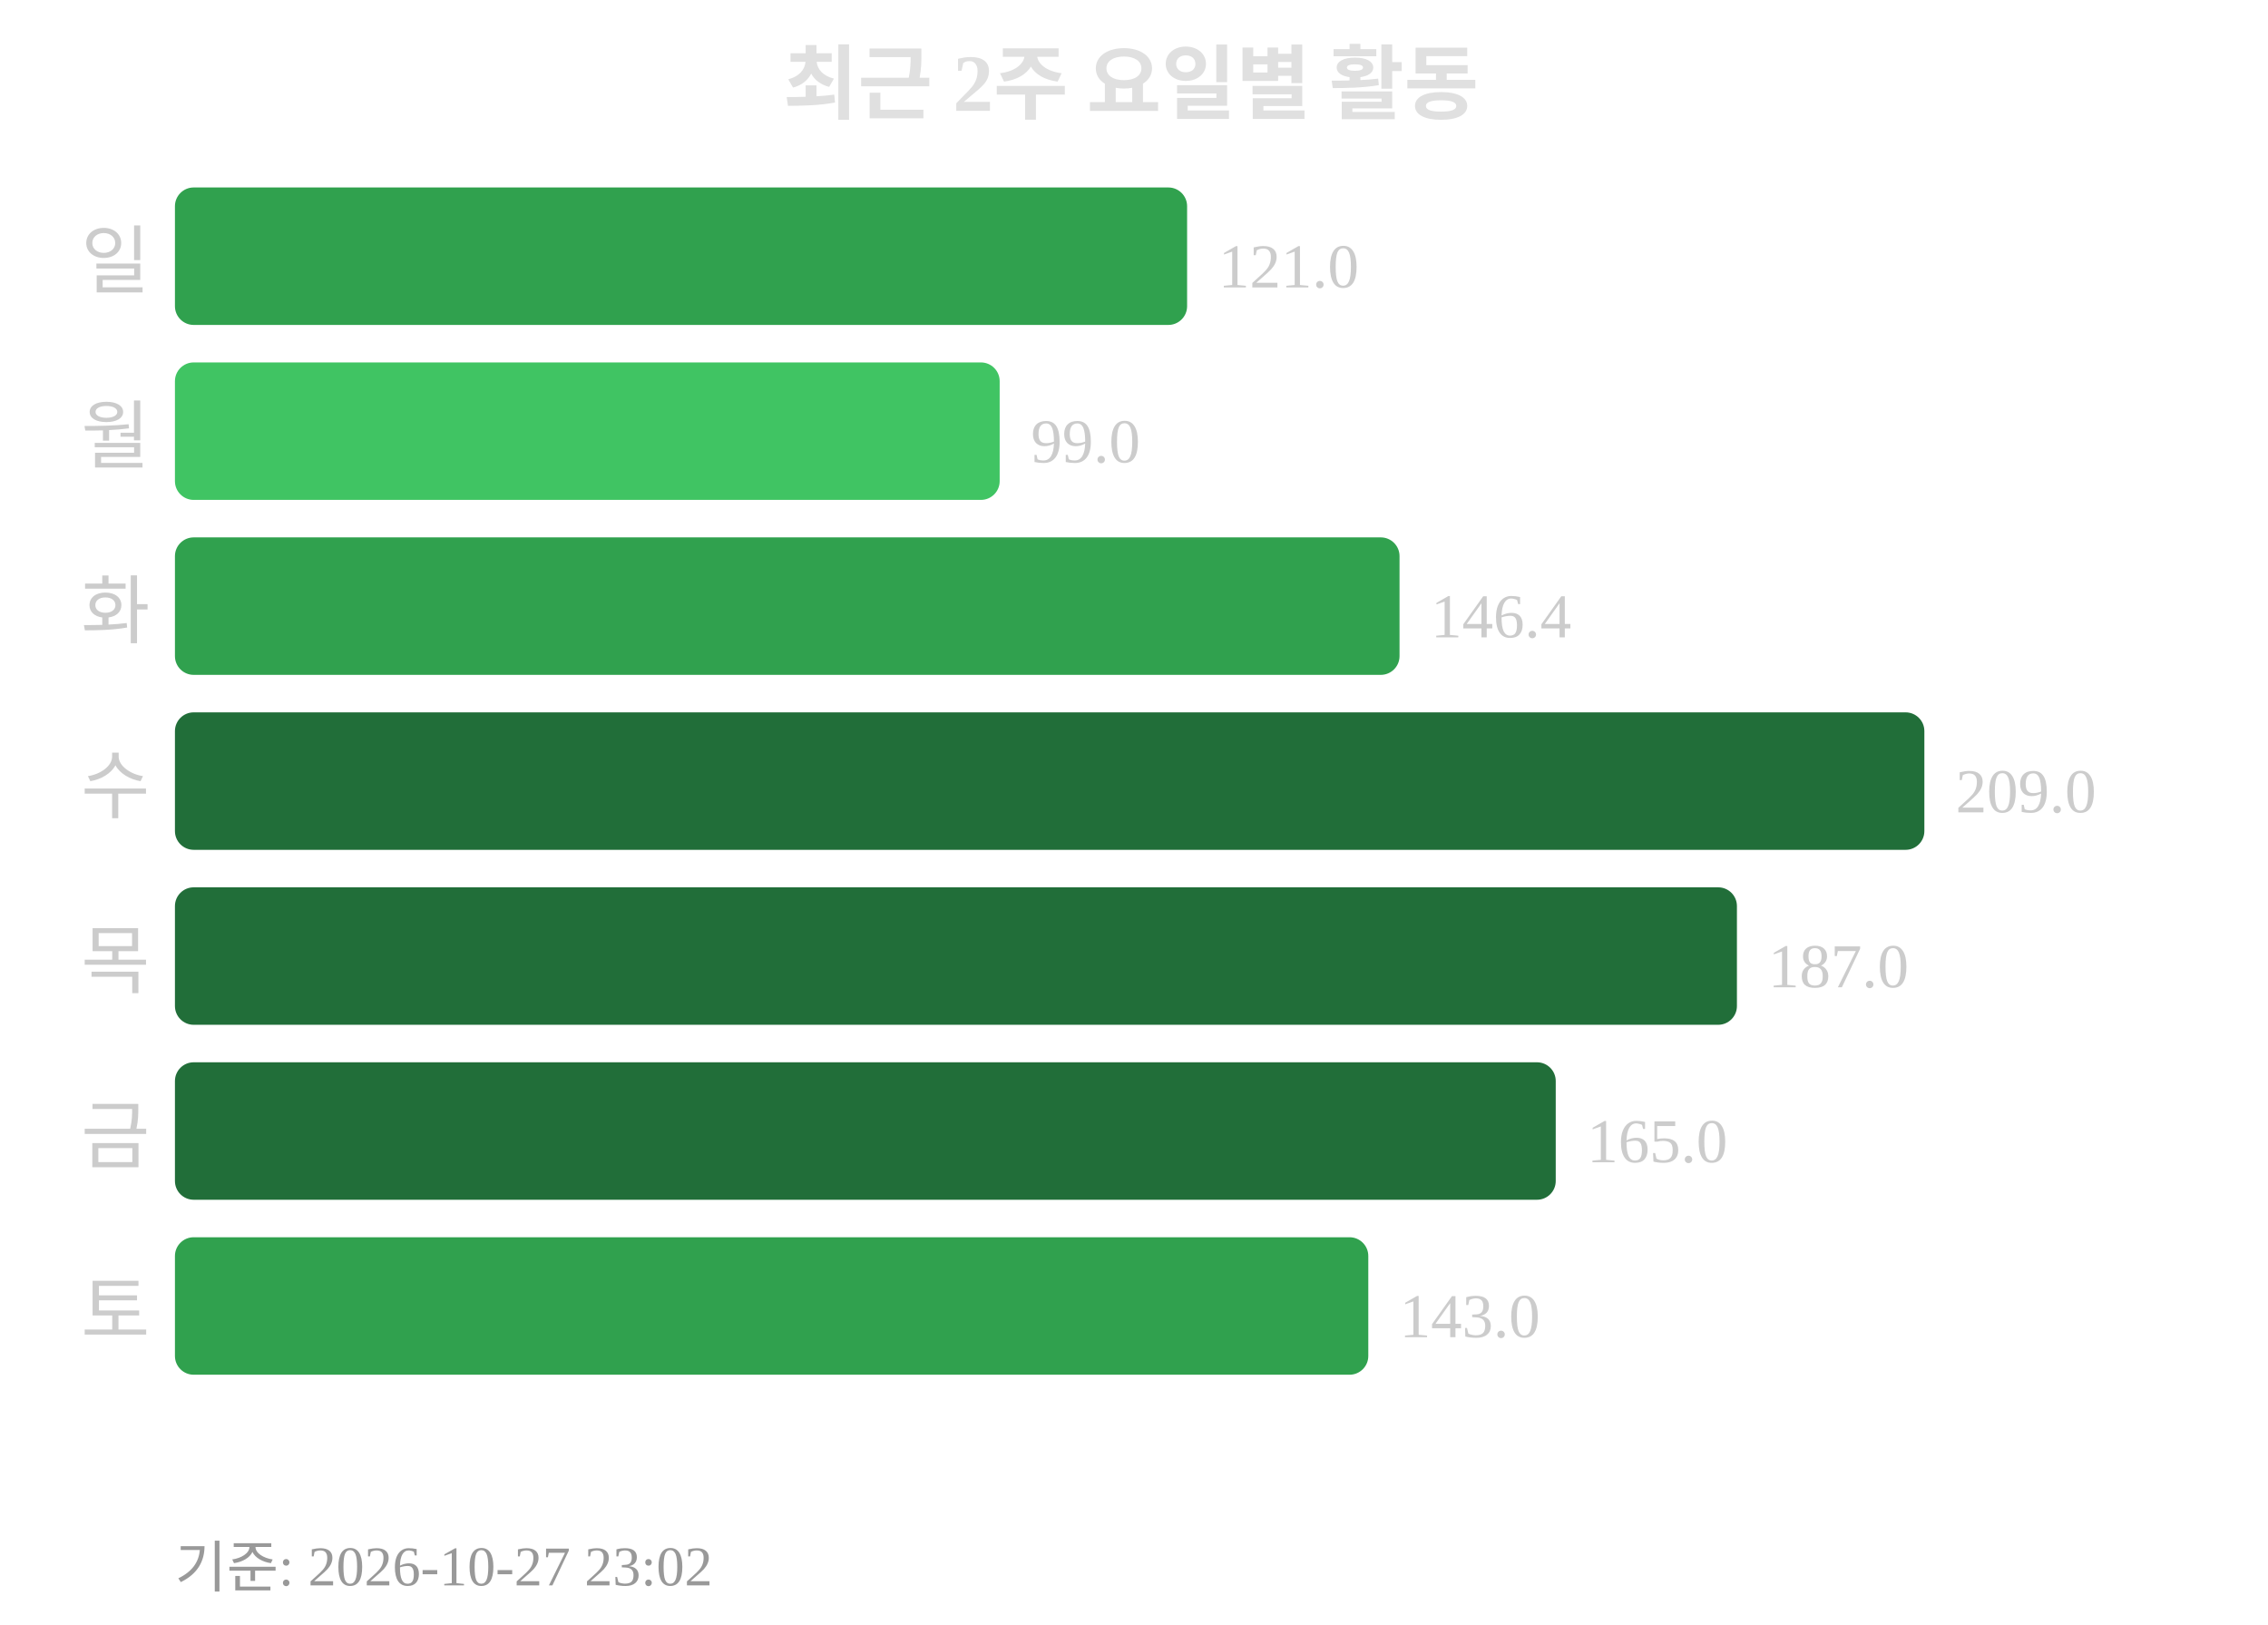
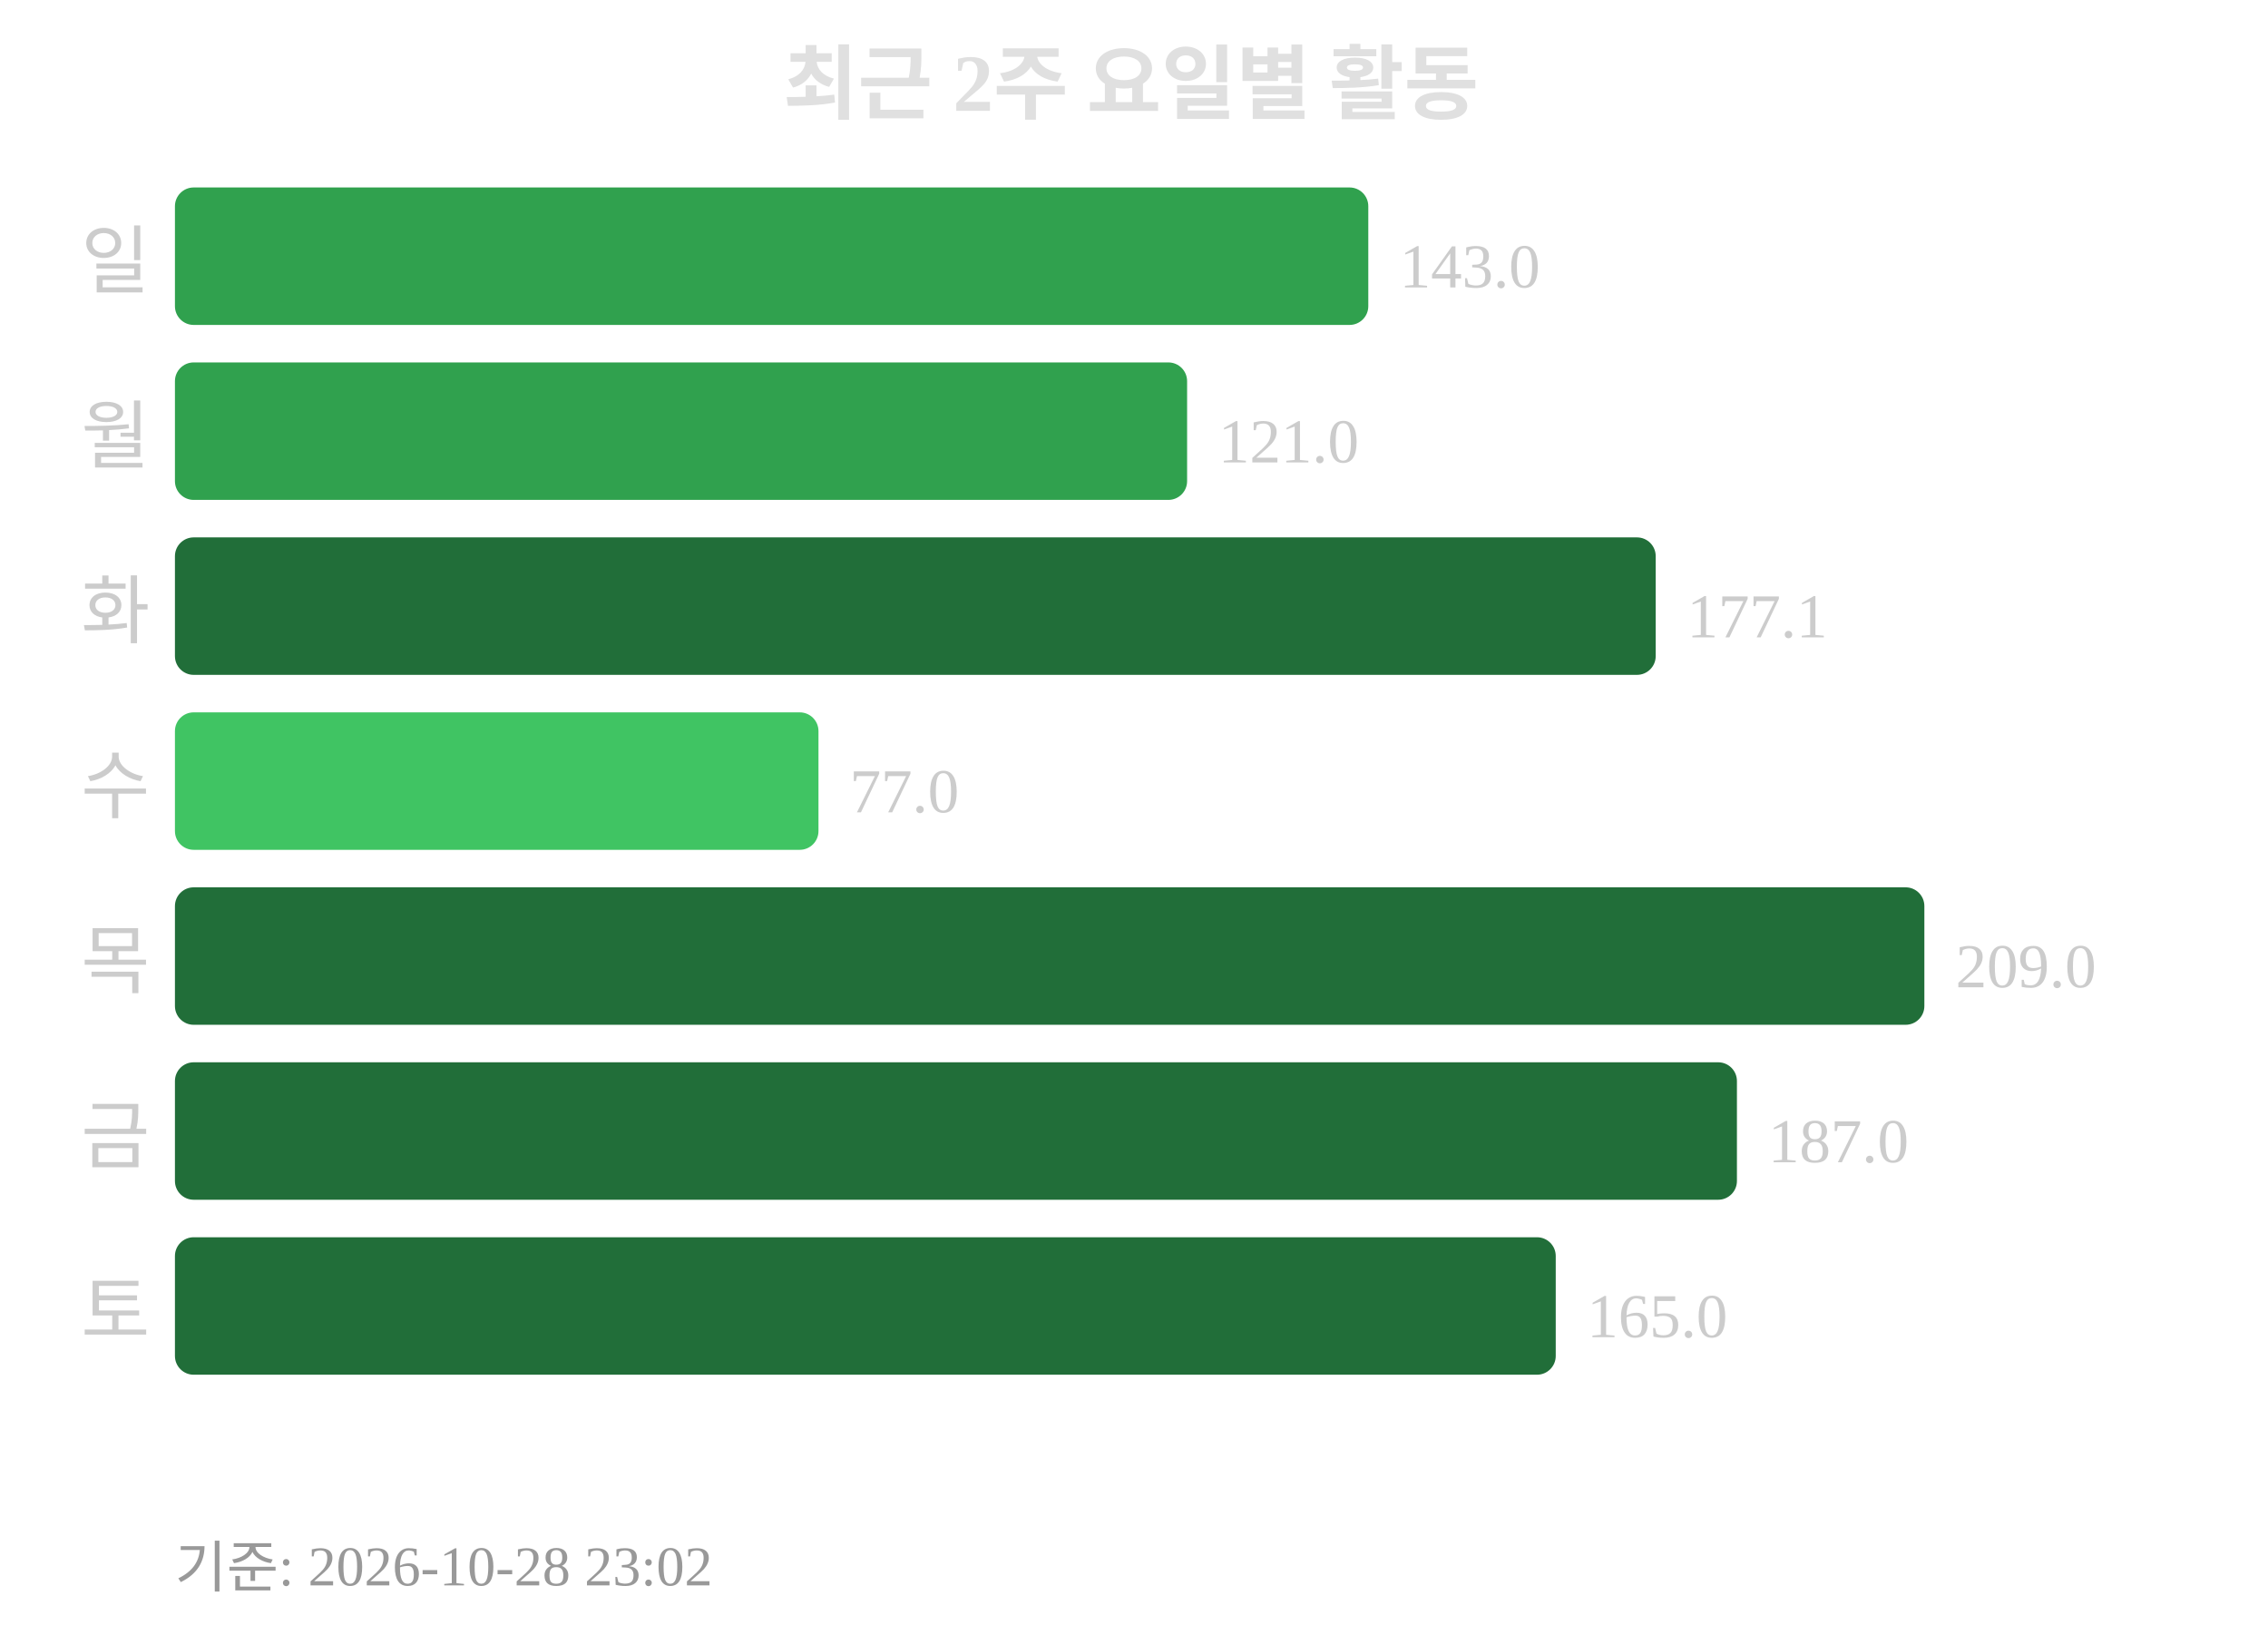
<svg xmlns="http://www.w3.org/2000/svg" width="363" height="260">
  <text x="181" y="18" text-anchor="middle" font-size="13" font-weight="bold" fill="#e0e0e0">최근 2주 요일별 활동</text>
  <text x="24" y="46" text-anchor="end" font-size="12" fill="#cccccc">일</text>
-   <rect x="28" y="30" width="162" height="22" rx="3" fill="#30a14e" />
-   <text x="195" y="46" font-size="10" fill="#cccccc">121.0</text>
+   <rect x="28" y="30" width="191" height="22" rx="3" fill="#30a14e" />
+   <text x="224" y="46" font-size="10" fill="#cccccc">143.0</text>
  <text x="24" y="74" text-anchor="end" font-size="12" fill="#cccccc">월</text>
-   <rect x="28" y="58" width="132" height="22" rx="3" fill="#40c463" />
-   <text x="165" y="74" font-size="10" fill="#cccccc">99.0</text>
+   <rect x="28" y="58" width="162" height="22" rx="3" fill="#30a14e" />
+   <text x="195" y="74" font-size="10" fill="#cccccc">121.0</text>
  <text x="24" y="102" text-anchor="end" font-size="12" fill="#cccccc">화</text>
-   <rect x="28" y="86" width="196" height="22" rx="3" fill="#30a14e" />
-   <text x="229" y="102" font-size="10" fill="#cccccc">146.4</text>
+   <rect x="28" y="86" width="237" height="22" rx="3" fill="#216e39" />
+   <text x="270" y="102" font-size="10" fill="#cccccc">177.1</text>
  <text x="24" y="130" text-anchor="end" font-size="12" fill="#cccccc">수</text>
-   <rect x="28" y="114" width="280" height="22" rx="3" fill="#216e39" />
-   <text x="313" y="130" font-size="10" fill="#cccccc">209.0</text>
+   <rect x="28" y="114" width="103" height="22" rx="3" fill="#40c463" />
+   <text x="136" y="130" font-size="10" fill="#cccccc">77.0</text>
  <text x="24" y="158" text-anchor="end" font-size="12" fill="#cccccc">목</text>
-   <rect x="28" y="142" width="250" height="22" rx="3" fill="#216e39" />
-   <text x="283" y="158" font-size="10" fill="#cccccc">187.0</text>
+   <rect x="28" y="142" width="280" height="22" rx="3" fill="#216e39" />
+   <text x="313" y="158" font-size="10" fill="#cccccc">209.0</text>
  <text x="24" y="186" text-anchor="end" font-size="12" fill="#cccccc">금</text>
-   <rect x="28" y="170" width="221" height="22" rx="3" fill="#216e39" />
-   <text x="254" y="186" font-size="10" fill="#cccccc">165.0</text>
+   <rect x="28" y="170" width="250" height="22" rx="3" fill="#216e39" />
+   <text x="283" y="186" font-size="10" fill="#cccccc">187.0</text>
  <text x="24" y="214" text-anchor="end" font-size="12" fill="#cccccc">토</text>
-   <rect x="28" y="198" width="191" height="22" rx="3" fill="#30a14e" />
-   <text x="224" y="214" font-size="10" fill="#cccccc">143.0</text>
-   <text x="28" y="254" font-size="9" fill="#999999">기준: 2026-10-27 23:02</text>
+   <rect x="28" y="198" width="221" height="22" rx="3" fill="#216e39" />
+   <text x="254" y="214" font-size="10" fill="#cccccc">165.0</text>
+   <text x="28" y="254" font-size="9" fill="#999999">기준: 2026-10-28 23:02</text>
</svg>
